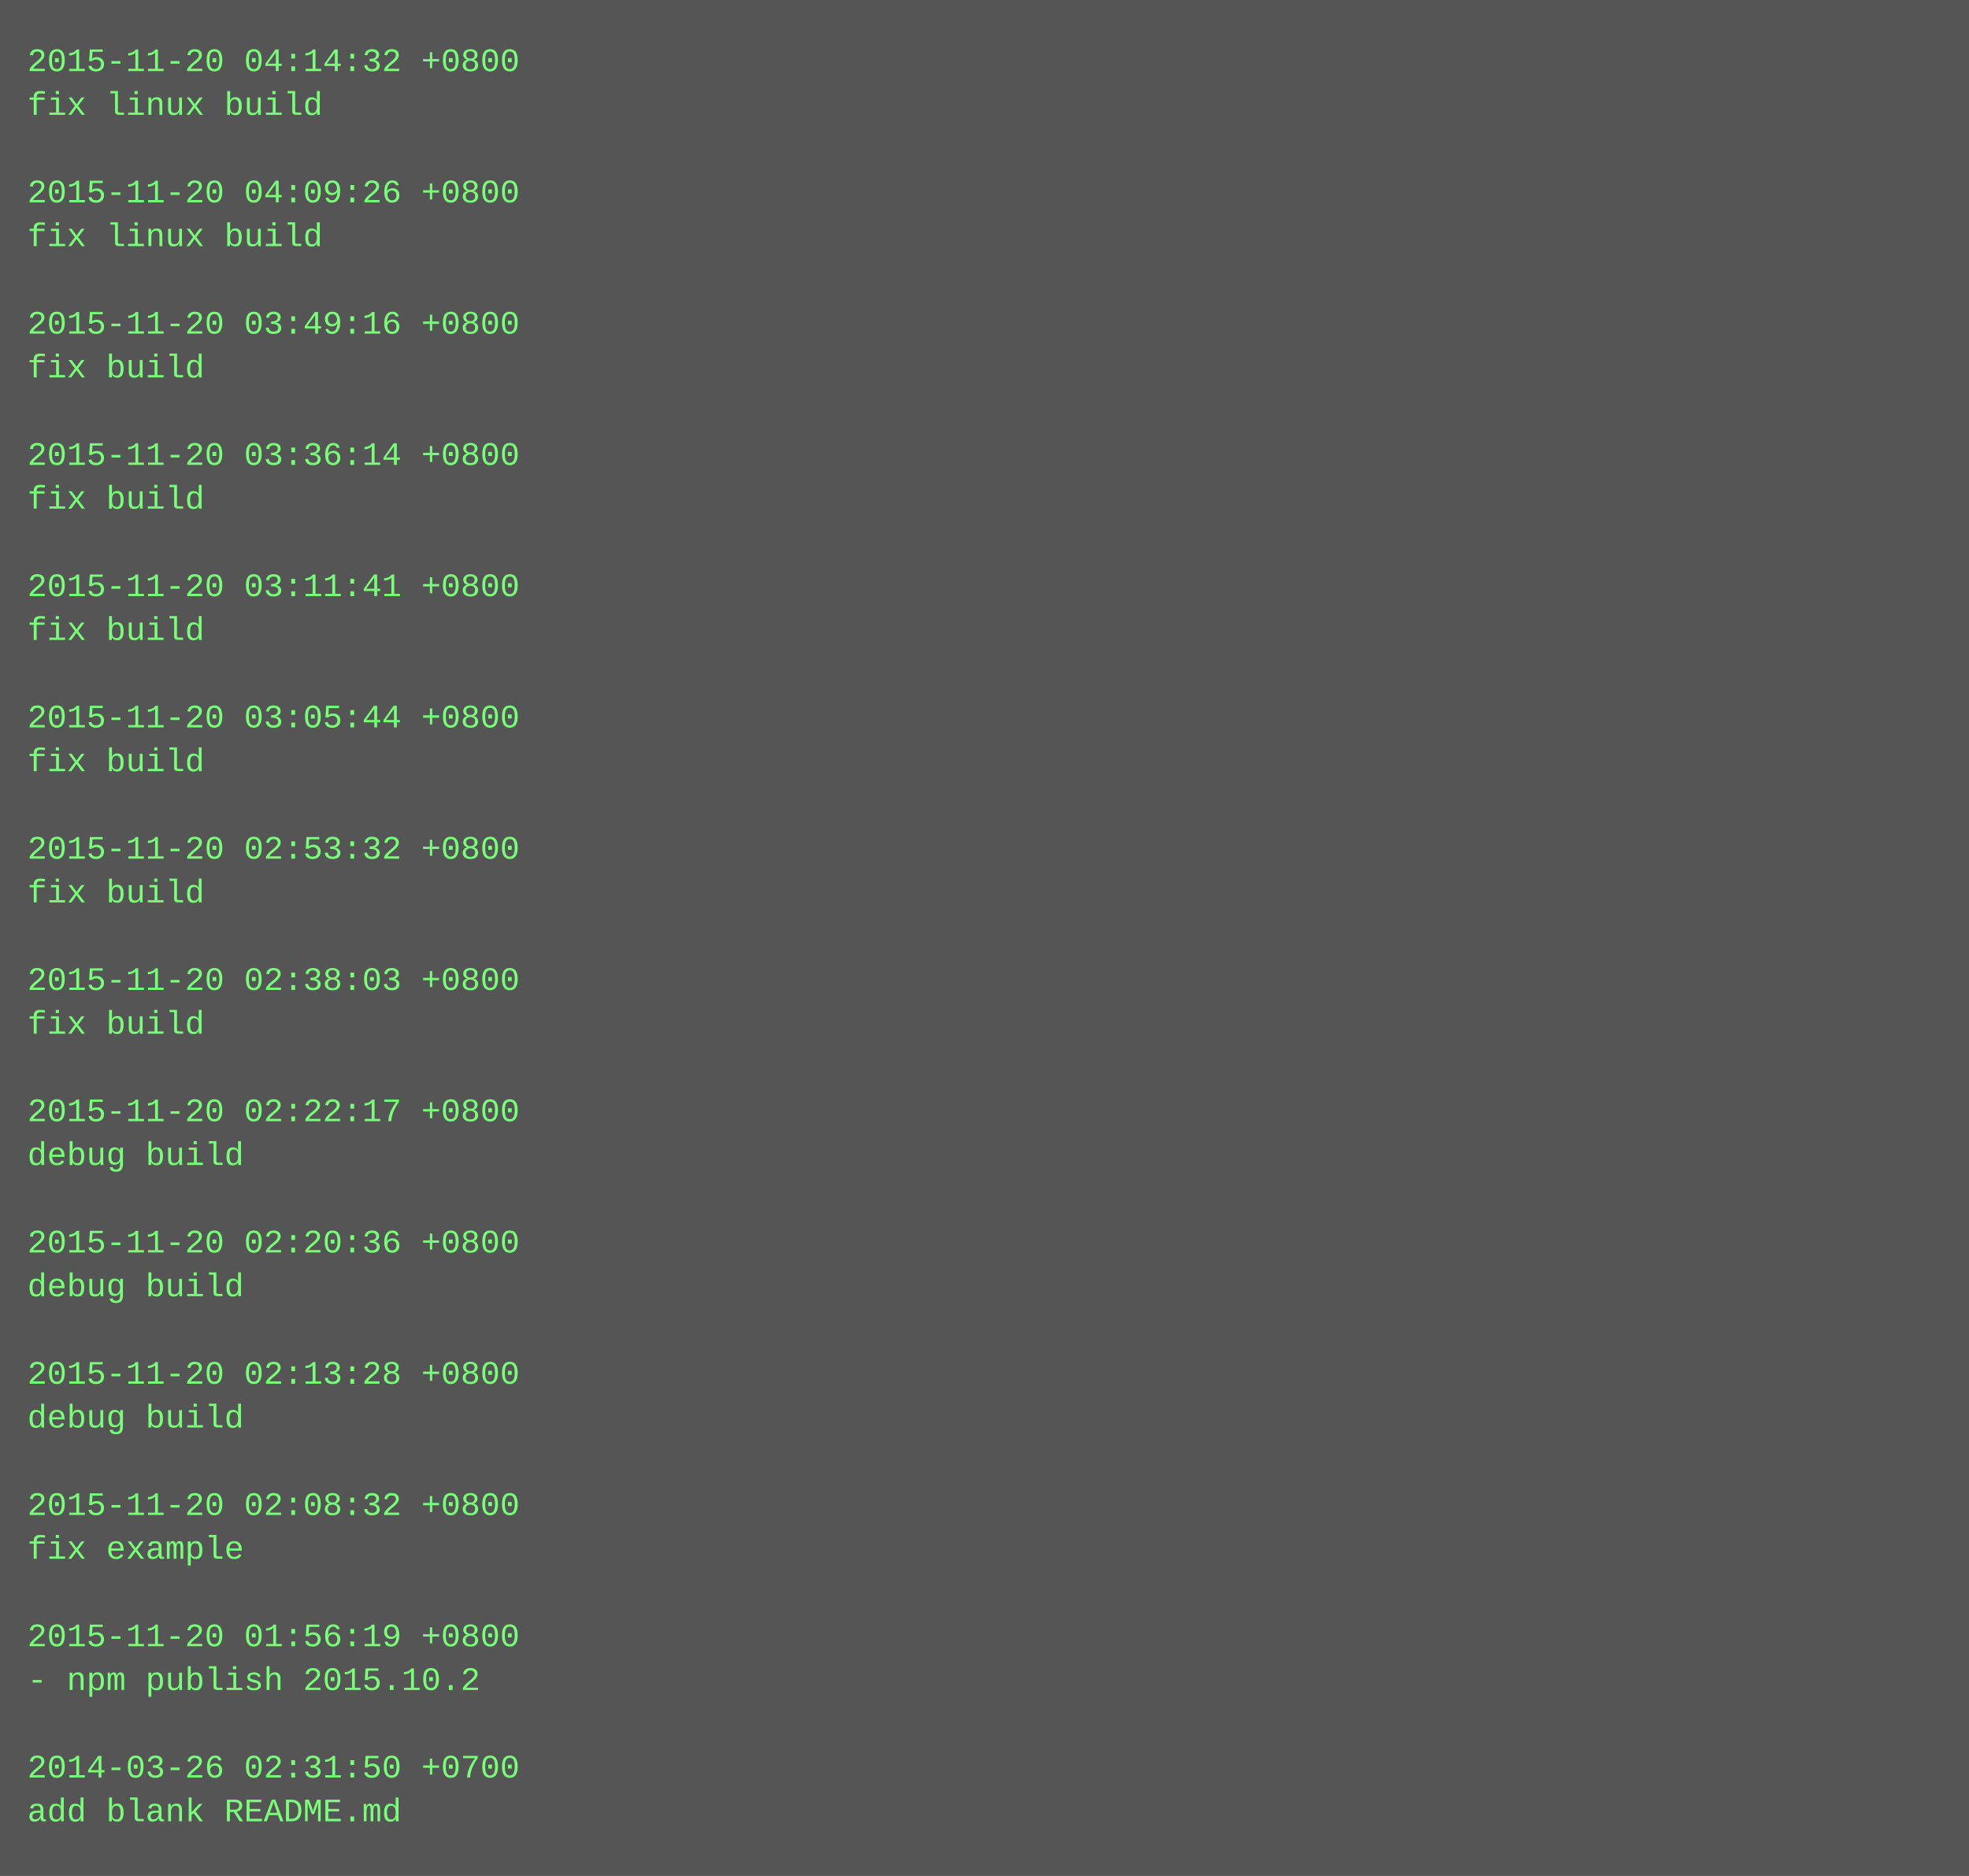
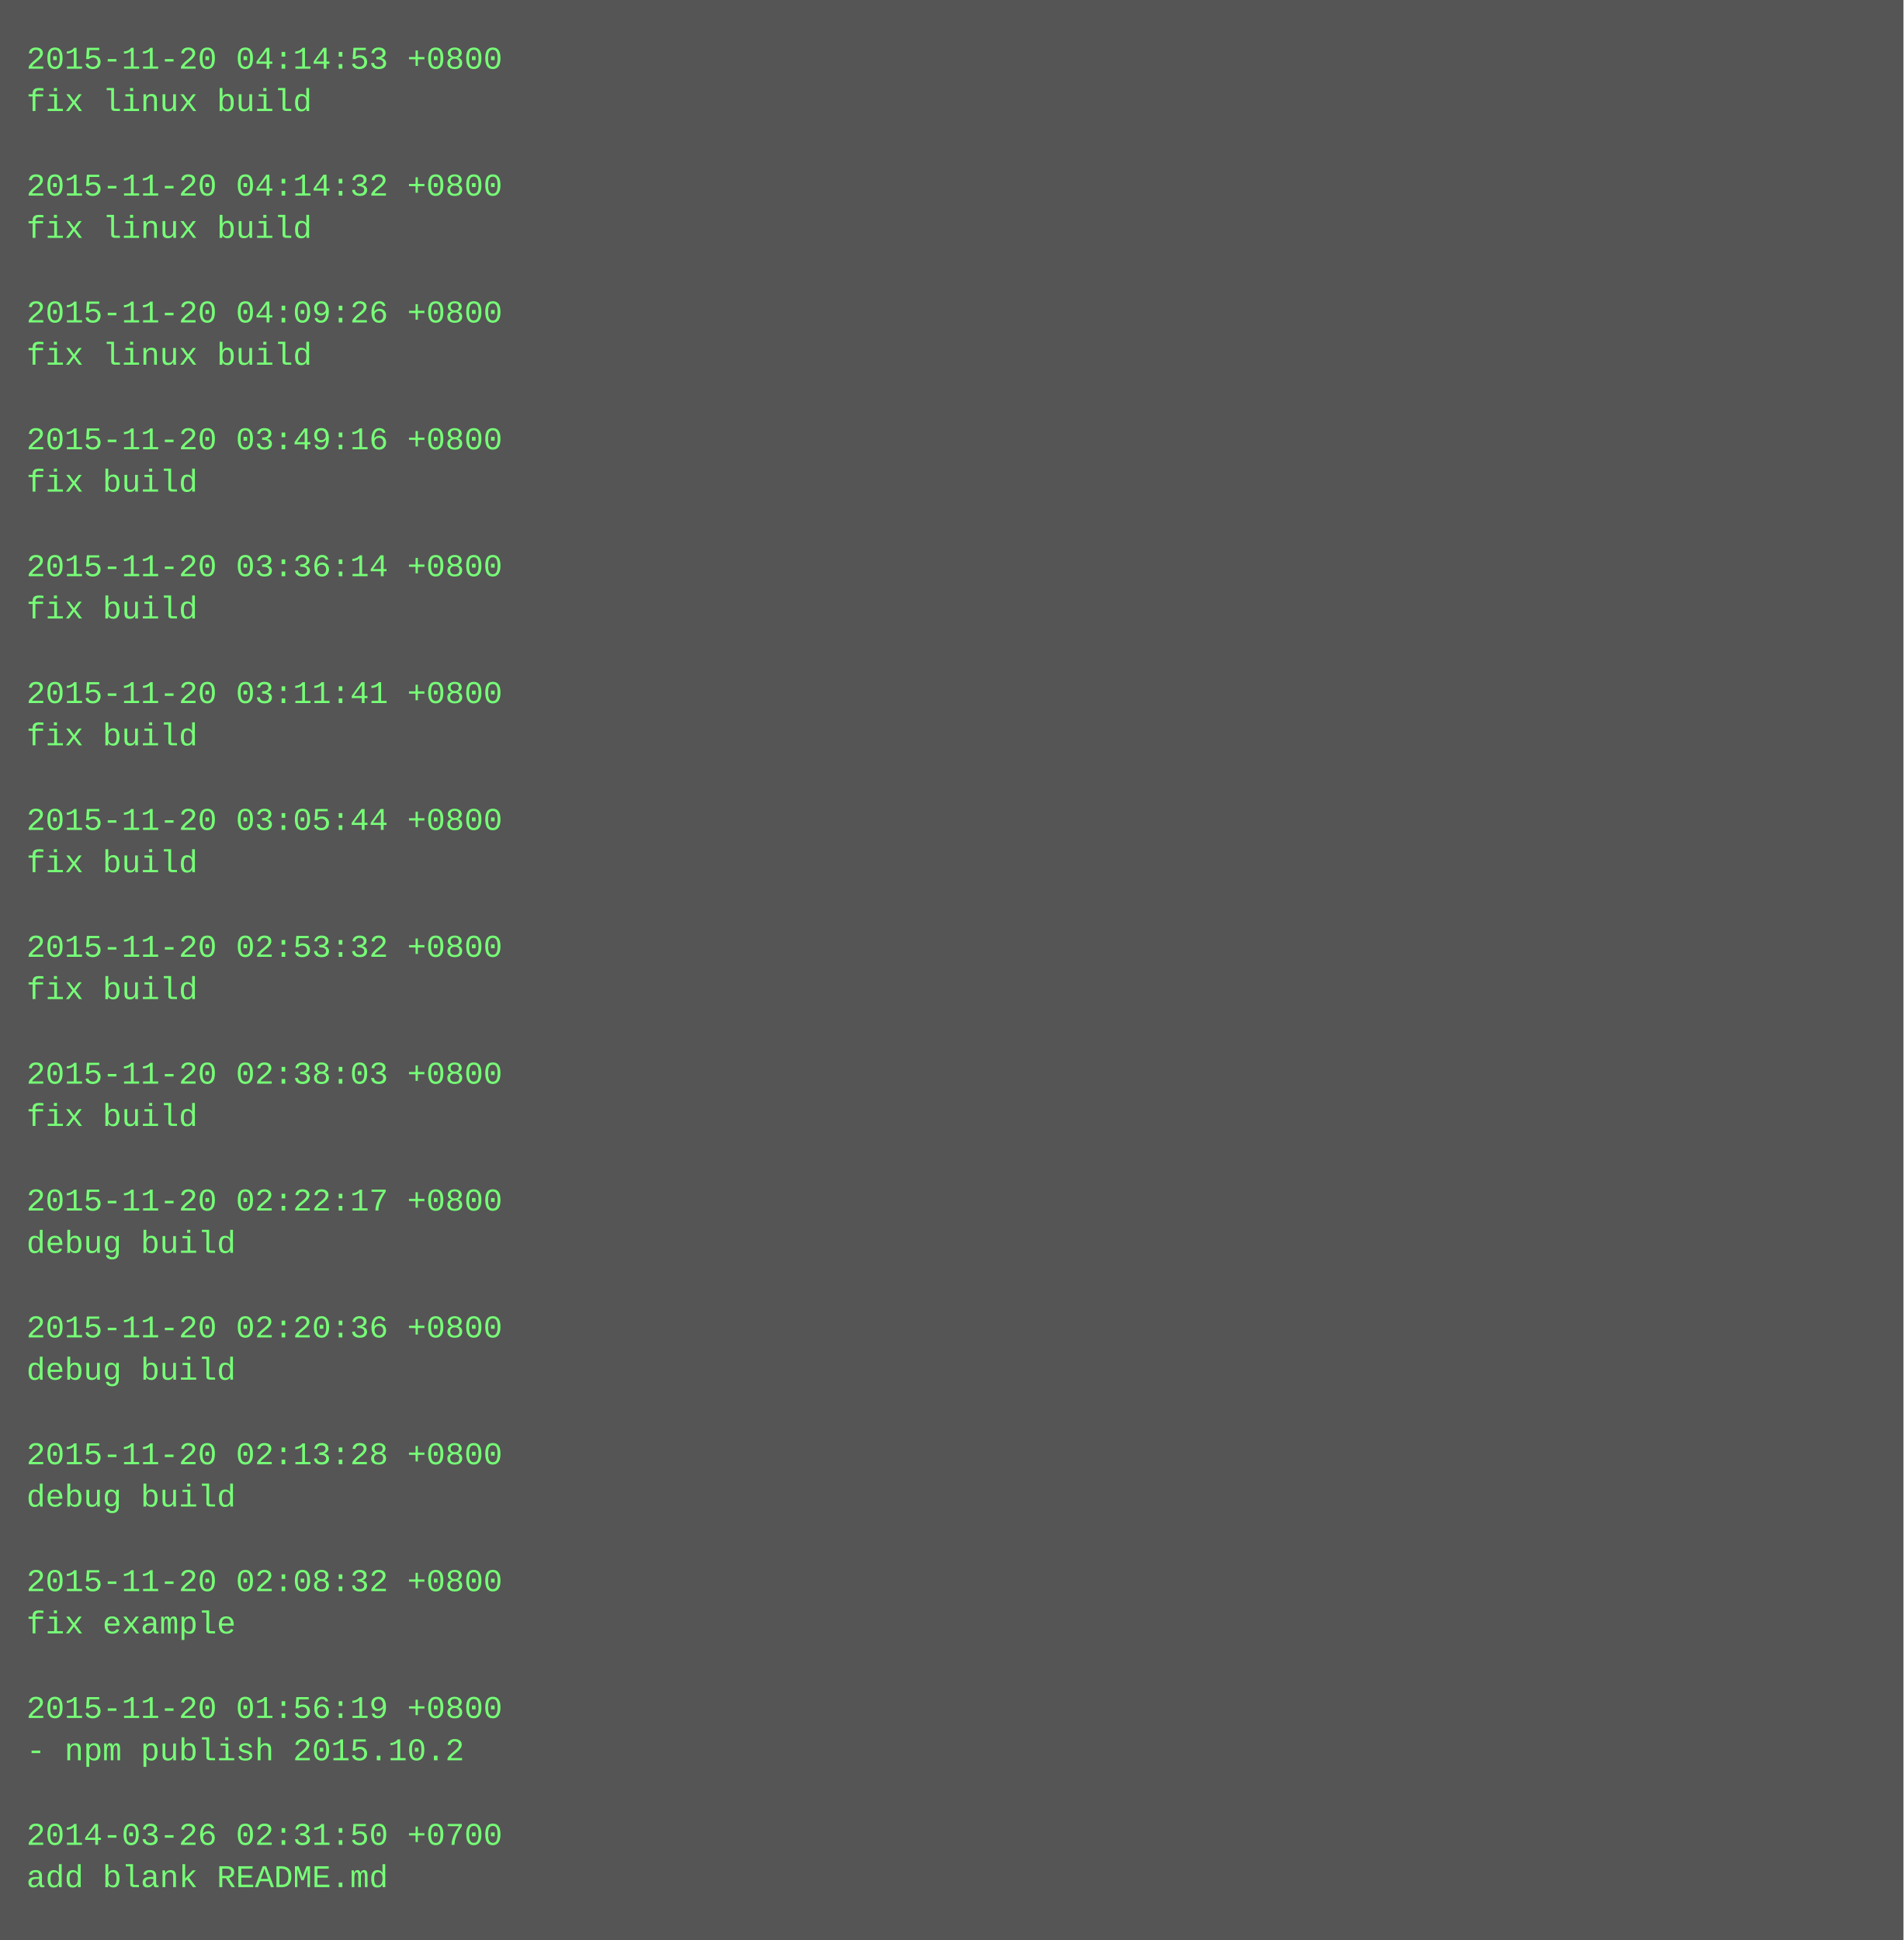
- <svg xmlns="http://www.w3.org/2000/svg" height="686" width="720">
-   <rect height="686" fill="#555" width="720" />
+ <svg xmlns="http://www.w3.org/2000/svg" height="734" width="720">
+   <rect height="734" fill="#555" width="720" />
  <text fill="#7f7" font-family="Courier New" font-size="12" xml:space="preserve">
-     <tspan x="10" y="26">2015-11-20 04:14:32 +0800</tspan>
+     <tspan x="10" y="26">2015-11-20 04:14:53 +0800</tspan>
    <tspan x="10" y="42">fix linux build</tspan>
    <tspan x="10" y="58" />
-     <tspan x="10" y="74">2015-11-20 04:09:26 +0800</tspan>
+     <tspan x="10" y="74">2015-11-20 04:14:32 +0800</tspan>
    <tspan x="10" y="90">fix linux build</tspan>
    <tspan x="10" y="106" />
-     <tspan x="10" y="122">2015-11-20 03:49:16 +0800</tspan>
-     <tspan x="10" y="138">fix build</tspan>
+     <tspan x="10" y="122">2015-11-20 04:09:26 +0800</tspan>
+     <tspan x="10" y="138">fix linux build</tspan>
    <tspan x="10" y="154" />
-     <tspan x="10" y="170">2015-11-20 03:36:14 +0800</tspan>
+     <tspan x="10" y="170">2015-11-20 03:49:16 +0800</tspan>
    <tspan x="10" y="186">fix build</tspan>
    <tspan x="10" y="202" />
-     <tspan x="10" y="218">2015-11-20 03:11:41 +0800</tspan>
+     <tspan x="10" y="218">2015-11-20 03:36:14 +0800</tspan>
    <tspan x="10" y="234">fix build</tspan>
    <tspan x="10" y="250" />
-     <tspan x="10" y="266">2015-11-20 03:05:44 +0800</tspan>
+     <tspan x="10" y="266">2015-11-20 03:11:41 +0800</tspan>
    <tspan x="10" y="282">fix build</tspan>
    <tspan x="10" y="298" />
-     <tspan x="10" y="314">2015-11-20 02:53:32 +0800</tspan>
+     <tspan x="10" y="314">2015-11-20 03:05:44 +0800</tspan>
    <tspan x="10" y="330">fix build</tspan>
    <tspan x="10" y="346" />
-     <tspan x="10" y="362">2015-11-20 02:38:03 +0800</tspan>
+     <tspan x="10" y="362">2015-11-20 02:53:32 +0800</tspan>
    <tspan x="10" y="378">fix build</tspan>
    <tspan x="10" y="394" />
-     <tspan x="10" y="410">2015-11-20 02:22:17 +0800</tspan>
-     <tspan x="10" y="426">debug build</tspan>
+     <tspan x="10" y="410">2015-11-20 02:38:03 +0800</tspan>
+     <tspan x="10" y="426">fix build</tspan>
    <tspan x="10" y="442" />
-     <tspan x="10" y="458">2015-11-20 02:20:36 +0800</tspan>
+     <tspan x="10" y="458">2015-11-20 02:22:17 +0800</tspan>
    <tspan x="10" y="474">debug build</tspan>
    <tspan x="10" y="490" />
-     <tspan x="10" y="506">2015-11-20 02:13:28 +0800</tspan>
+     <tspan x="10" y="506">2015-11-20 02:20:36 +0800</tspan>
    <tspan x="10" y="522">debug build</tspan>
    <tspan x="10" y="538" />
-     <tspan x="10" y="554">2015-11-20 02:08:32 +0800</tspan>
-     <tspan x="10" y="570">fix example</tspan>
+     <tspan x="10" y="554">2015-11-20 02:13:28 +0800</tspan>
+     <tspan x="10" y="570">debug build</tspan>
    <tspan x="10" y="586" />
-     <tspan x="10" y="602">2015-11-20 01:56:19 +0800</tspan>
-     <tspan x="10" y="618">- npm publish 2015.10.2</tspan>
+     <tspan x="10" y="602">2015-11-20 02:08:32 +0800</tspan>
+     <tspan x="10" y="618">fix example</tspan>
    <tspan x="10" y="634" />
-     <tspan x="10" y="650">2014-03-26 02:31:50 +0700</tspan>
-     <tspan x="10" y="666">add blank README.md</tspan>
+     <tspan x="10" y="650">2015-11-20 01:56:19 +0800</tspan>
+     <tspan x="10" y="666">- npm publish 2015.10.2</tspan>
+     <tspan x="10" y="682" />
+     <tspan x="10" y="698">2014-03-26 02:31:50 +0700</tspan>
+     <tspan x="10" y="714">add blank README.md</tspan>
  </text>
</svg>
